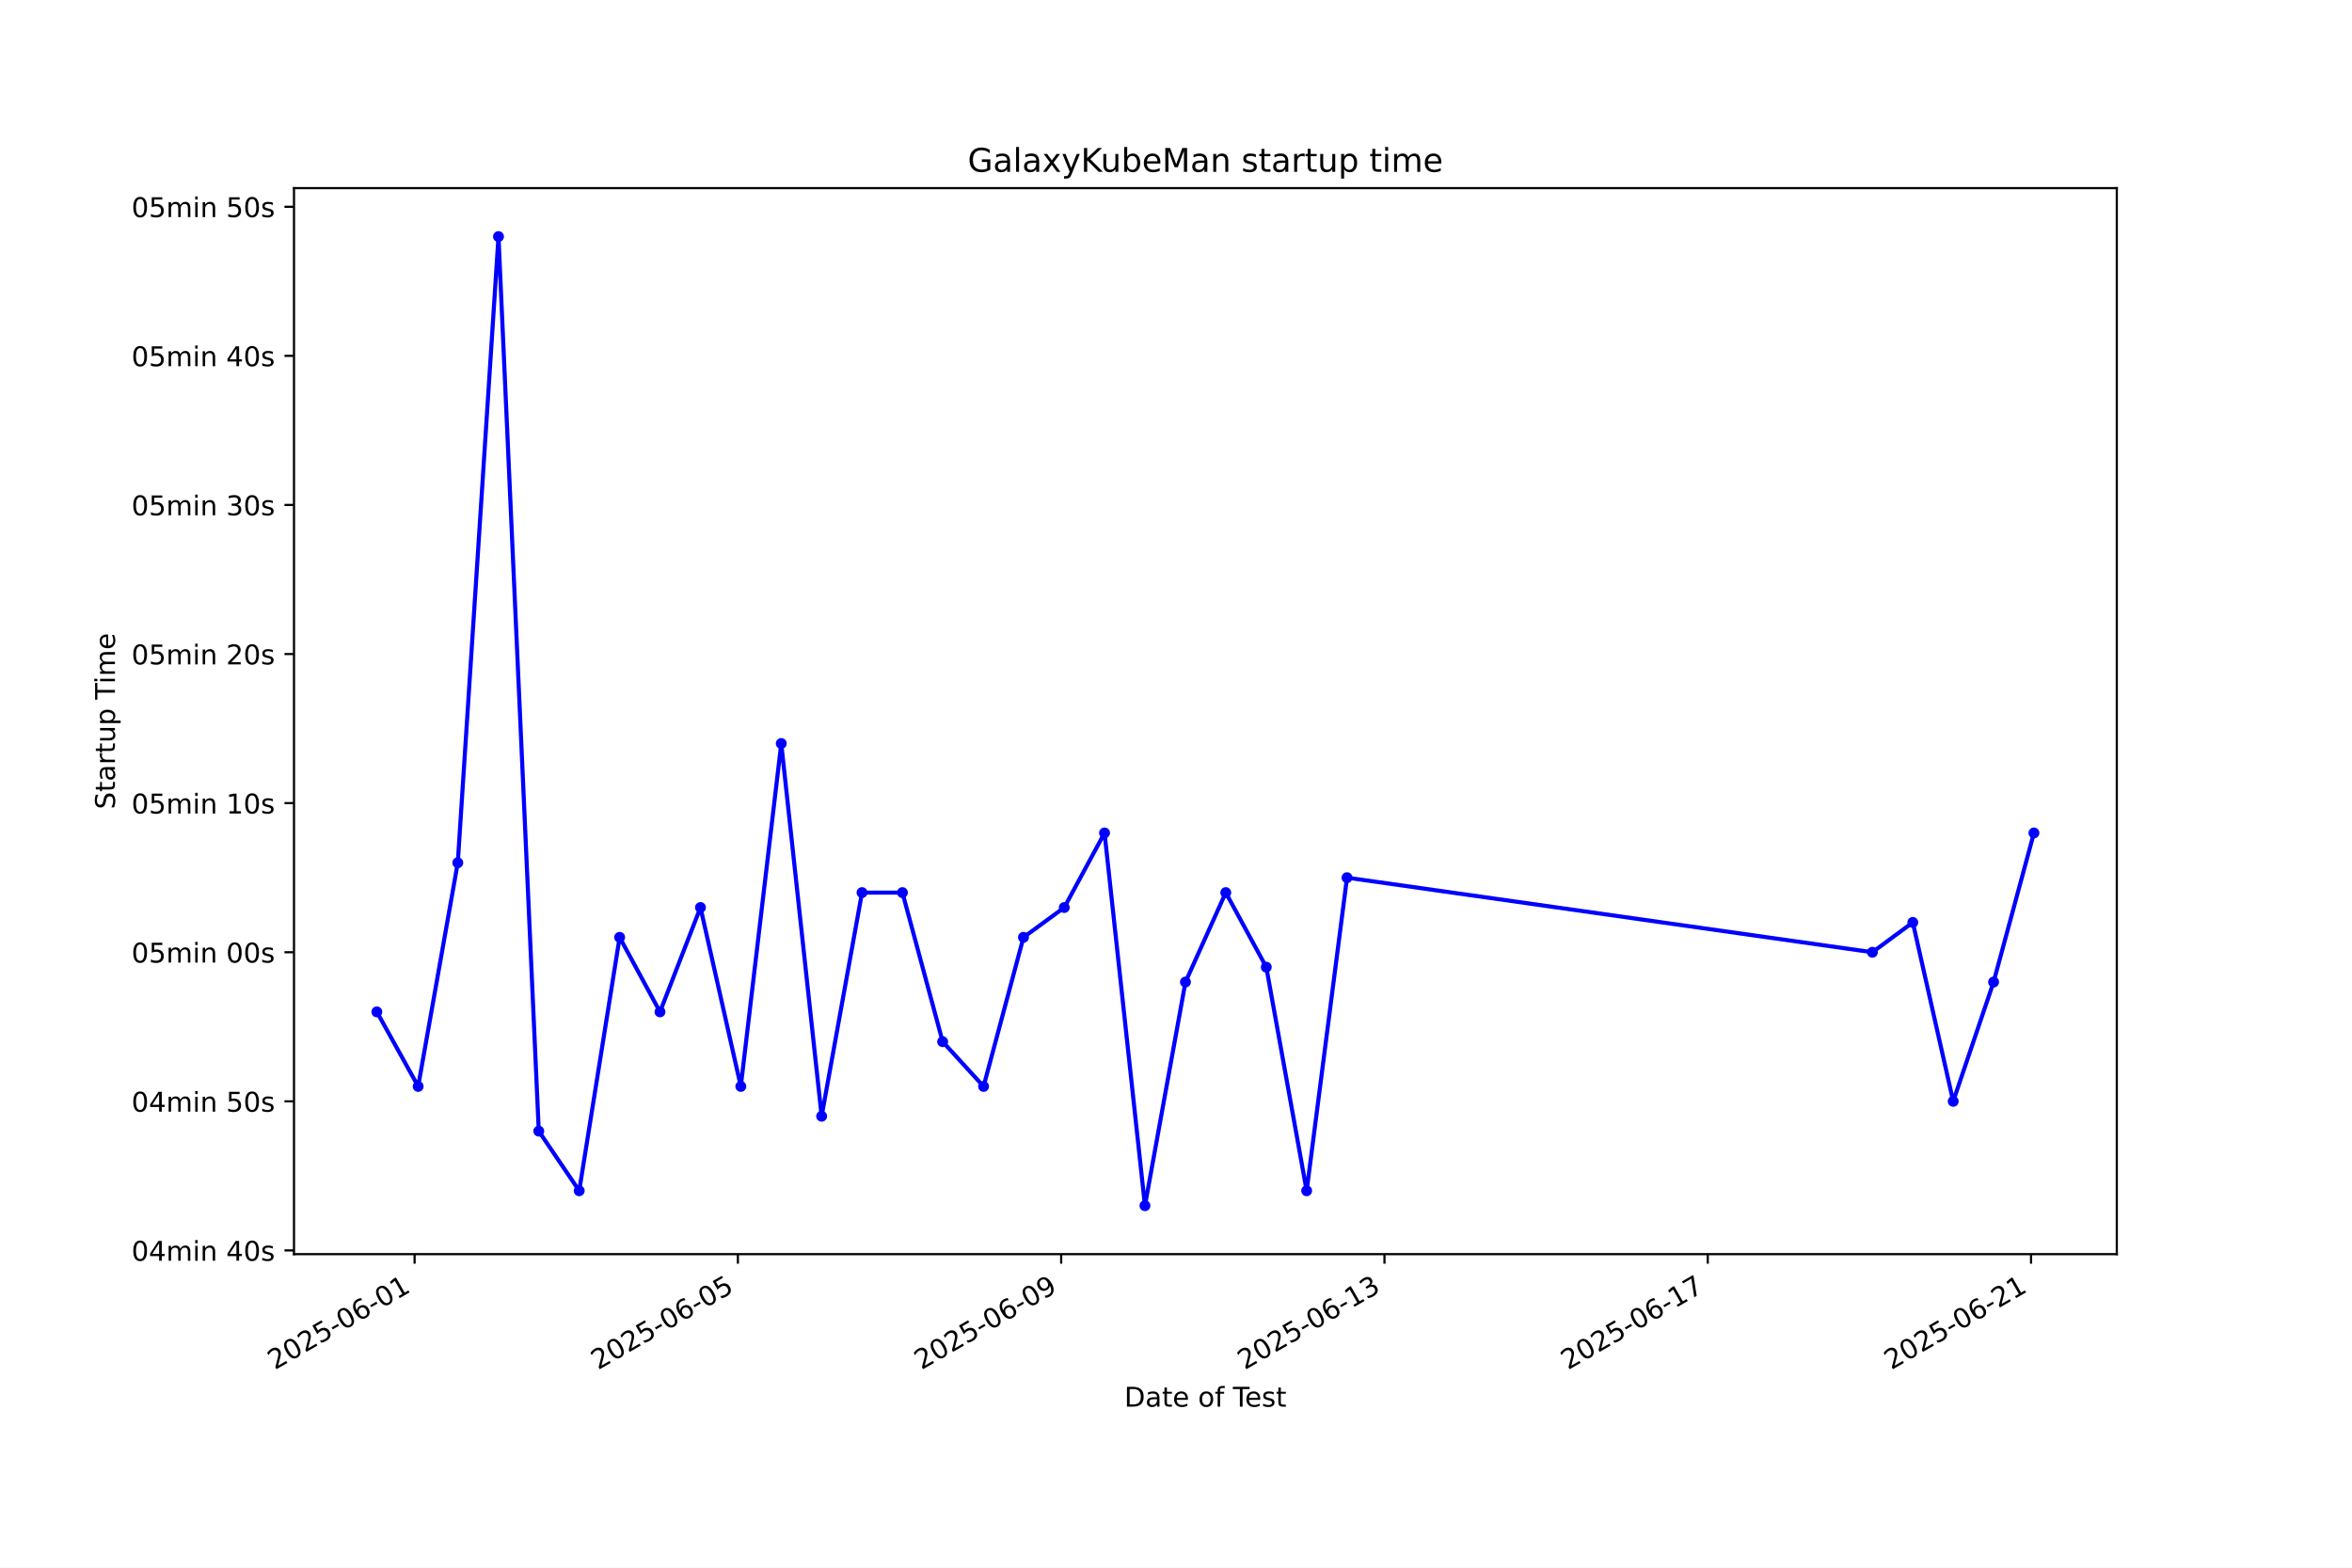
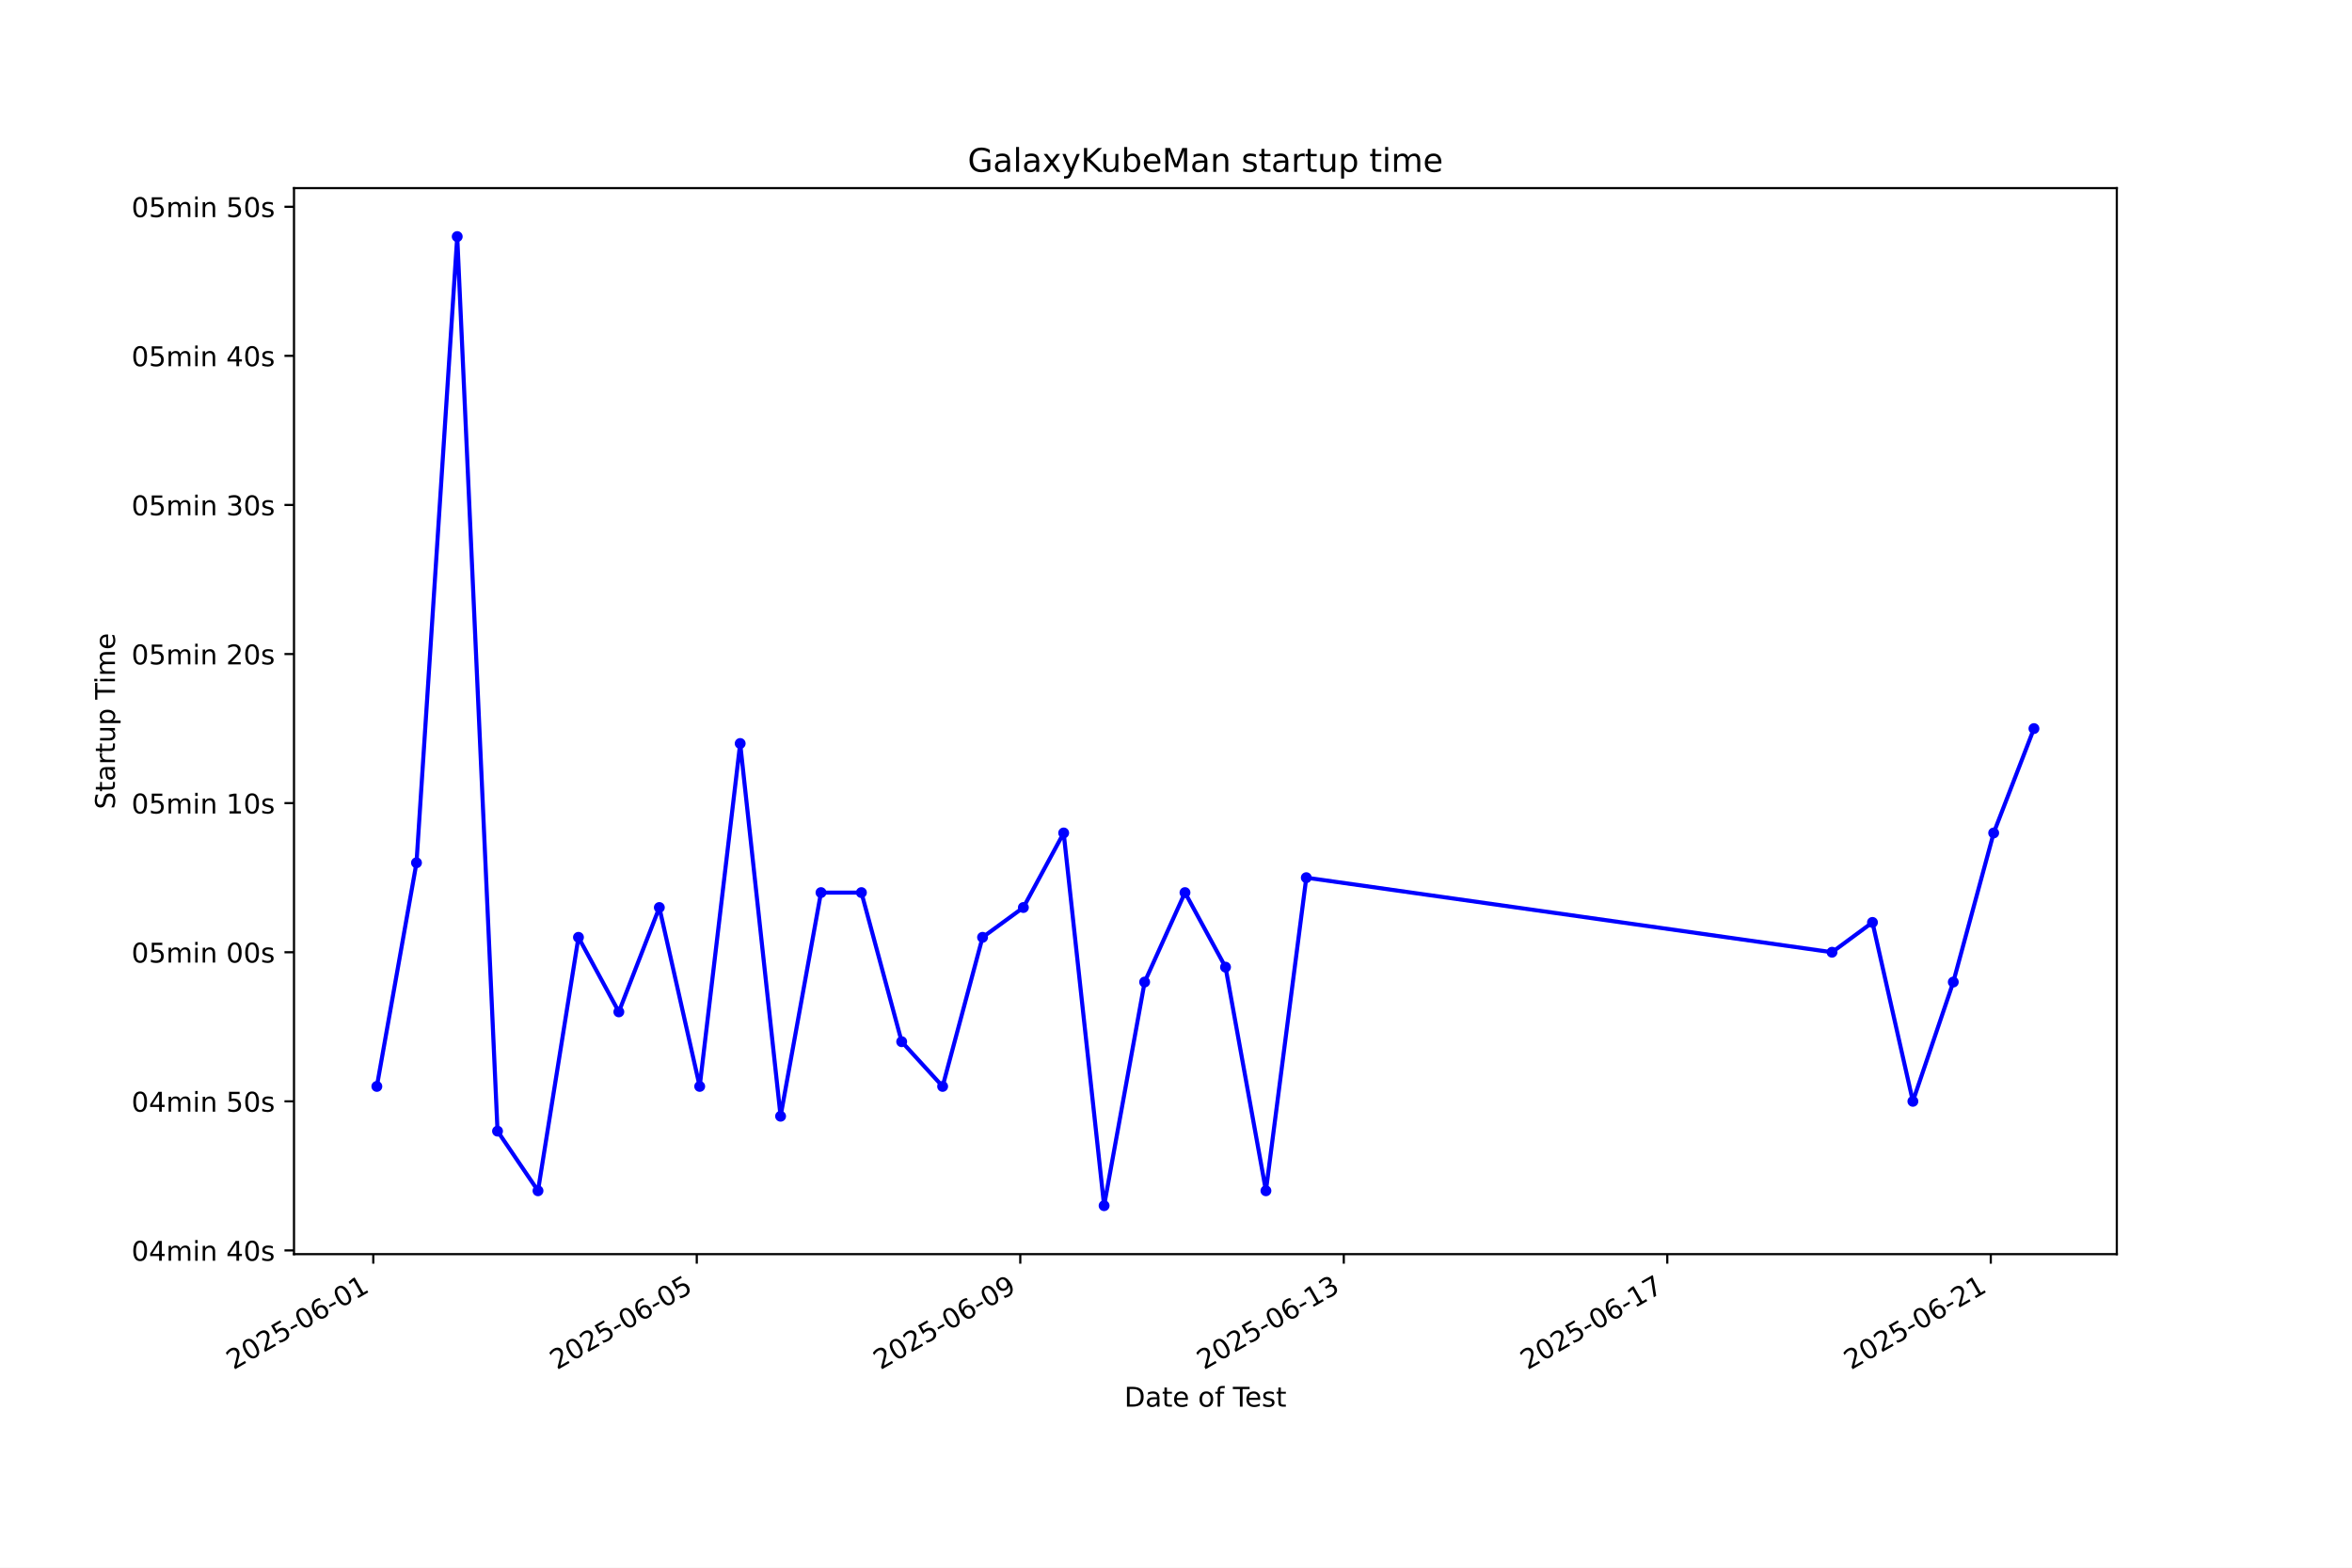
<svg xmlns="http://www.w3.org/2000/svg" xmlns:xlink="http://www.w3.org/1999/xlink" width="864pt" height="576pt" viewBox="0 0 864 576" version="1.1">
  <defs>
    <style type="text/css">*{stroke-linejoin: round; stroke-linecap: butt}</style>
  </defs>
  <g id="figure_1">
    <g id="patch_1">
      <path d="M 0 576  L 864 576  L 864 0  L 0 0  z " style="fill: #ffffff" />
    </g>
    <g id="axes_1">
      <g id="patch_2">
        <path d="M 108 460.8  L 777.6 460.8  L 777.6 69.12  L 108 69.12  z " style="fill: #ffffff" />
      </g>
      <g id="matplotlib.axis_1">
        <g id="xtick_1">
          <g id="line2d_1">
            <defs>
-               <path id="m0d98d113c2" d="M 0 0  L 0 3.5  " style="stroke: #000000; stroke-width: 0.8" />
+               <path id="mee15cbf3ed" d="M 0 0  L 0 3.5  " style="stroke: #000000; stroke-width: 0.8" />
            </defs>
            <g>
-               <use xlink:href="#m0d98d113c2" x="152.299" y="460.8" style="stroke: #000000; stroke-width: 0.8" />
+               <use xlink:href="#mee15cbf3ed" x="137.122" y="460.8" style="stroke: #000000; stroke-width: 0.8" />
            </g>
          </g>
          <g id="text_1">
-             <g transform="translate(100.9299 503.4383) rotate(-30) scale(0.1 -0.1)">
+             <g transform="translate(85.75234 503.4383) rotate(-30) scale(0.1 -0.1)">
              <defs>
                <path id="DejaVuSans-32" d="M 1228 531  L 3431 531  L 3431 0  L 469 0  L 469 531  Q 828 903 1448 1529  Q 2069 2156 2228 2338  Q 2531 2678 2651 2914  Q 2772 3150 2772 3378  Q 2772 3750 2511 3984  Q 2250 4219 1831 4219  Q 1534 4219 1204 4116  Q 875 4013 500 3803  L 500 4441  Q 881 4594 1212 4672  Q 1544 4750 1819 4750  Q 2544 4750 2975 4387  Q 3406 4025 3406 3419  Q 3406 3131 3298 2873  Q 3191 2616 2906 2266  Q 2828 2175 2409 1742  Q 1991 1309 1228 531  z " transform="scale(0.015625)" />
                <path id="DejaVuSans-30" d="M 2034 4250  Q 1547 4250 1301 3770  Q 1056 3291 1056 2328  Q 1056 1369 1301 889  Q 1547 409 2034 409  Q 2525 409 2770 889  Q 3016 1369 3016 2328  Q 3016 3291 2770 3770  Q 2525 4250 2034 4250  z M 2034 4750  Q 2819 4750 3233 4129  Q 3647 3509 3647 2328  Q 3647 1150 3233 529  Q 2819 -91 2034 -91  Q 1250 -91 836 529  Q 422 1150 422 2328  Q 422 3509 836 4129  Q 1250 4750 2034 4750  z " transform="scale(0.015625)" />
                <path id="DejaVuSans-35" d="M 691 4666  L 3169 4666  L 3169 4134  L 1269 4134  L 1269 2991  Q 1406 3038 1543 3061  Q 1681 3084 1819 3084  Q 2600 3084 3056 2656  Q 3513 2228 3513 1497  Q 3513 744 3044 326  Q 2575 -91 1722 -91  Q 1428 -91 1123 -41  Q 819 9 494 109  L 494 744  Q 775 591 1075 516  Q 1375 441 1709 441  Q 2250 441 2565 725  Q 2881 1009 2881 1497  Q 2881 1984 2565 2268  Q 2250 2553 1709 2553  Q 1456 2553 1204 2497  Q 953 2441 691 2322  L 691 4666  z " transform="scale(0.015625)" />
                <path id="DejaVuSans-2d" d="M 313 2009  L 1997 2009  L 1997 1497  L 313 1497  L 313 2009  z " transform="scale(0.015625)" />
                <path id="DejaVuSans-36" d="M 2113 2584  Q 1688 2584 1439 2293  Q 1191 2003 1191 1497  Q 1191 994 1439 701  Q 1688 409 2113 409  Q 2538 409 2786 701  Q 3034 994 3034 1497  Q 3034 2003 2786 2293  Q 2538 2584 2113 2584  z M 3366 4563  L 3366 3988  Q 3128 4100 2886 4159  Q 2644 4219 2406 4219  Q 1781 4219 1451 3797  Q 1122 3375 1075 2522  Q 1259 2794 1537 2939  Q 1816 3084 2150 3084  Q 2853 3084 3261 2657  Q 3669 2231 3669 1497  Q 3669 778 3244 343  Q 2819 -91 2113 -91  Q 1303 -91 875 529  Q 447 1150 447 2328  Q 447 3434 972 4092  Q 1497 4750 2381 4750  Q 2619 4750 2861 4703  Q 3103 4656 3366 4563  z " transform="scale(0.015625)" />
                <path id="DejaVuSans-31" d="M 794 531  L 1825 531  L 1825 4091  L 703 3866  L 703 4441  L 1819 4666  L 2450 4666  L 2450 531  L 3481 531  L 3481 0  L 794 0  L 794 531  z " transform="scale(0.015625)" />
              </defs>
              <use xlink:href="#DejaVuSans-32" />
              <use xlink:href="#DejaVuSans-30" transform="translate(63.62305 0)" />
              <use xlink:href="#DejaVuSans-32" transform="translate(127.2461 0)" />
              <use xlink:href="#DejaVuSans-35" transform="translate(190.8691 0)" />
              <use xlink:href="#DejaVuSans-2d" transform="translate(254.4922 0)" />
              <use xlink:href="#DejaVuSans-30" transform="translate(290.5762 0)" />
              <use xlink:href="#DejaVuSans-36" transform="translate(354.1992 0)" />
              <use xlink:href="#DejaVuSans-2d" transform="translate(417.8223 0)" />
              <use xlink:href="#DejaVuSans-30" transform="translate(453.9062 0)" />
              <use xlink:href="#DejaVuSans-31" transform="translate(517.5293 0)" />
            </g>
          </g>
        </g>
        <g id="xtick_2">
          <g id="line2d_2">
            <g>
-               <use xlink:href="#m0d98d113c2" x="271.06" y="460.8" style="stroke: #000000; stroke-width: 0.8" />
+               <use xlink:href="#mee15cbf3ed" x="255.959" y="460.8" style="stroke: #000000; stroke-width: 0.8" />
            </g>
          </g>
          <g id="text_2">
-             <g transform="translate(219.6905 503.4383) rotate(-30) scale(0.1 -0.1)">
+             <g transform="translate(204.59 503.4383) rotate(-30) scale(0.1 -0.1)">
              <use xlink:href="#DejaVuSans-32" />
              <use xlink:href="#DejaVuSans-30" transform="translate(63.62305 0)" />
              <use xlink:href="#DejaVuSans-32" transform="translate(127.2461 0)" />
              <use xlink:href="#DejaVuSans-35" transform="translate(190.8691 0)" />
              <use xlink:href="#DejaVuSans-2d" transform="translate(254.4922 0)" />
              <use xlink:href="#DejaVuSans-30" transform="translate(290.5762 0)" />
              <use xlink:href="#DejaVuSans-36" transform="translate(354.1992 0)" />
              <use xlink:href="#DejaVuSans-2d" transform="translate(417.8223 0)" />
              <use xlink:href="#DejaVuSans-30" transform="translate(453.9062 0)" />
              <use xlink:href="#DejaVuSans-35" transform="translate(517.5293 0)" />
            </g>
          </g>
        </g>
        <g id="xtick_3">
          <g id="line2d_3">
            <g>
-               <use xlink:href="#m0d98d113c2" x="389.821" y="460.8" style="stroke: #000000; stroke-width: 0.8" />
+               <use xlink:href="#mee15cbf3ed" x="374.797" y="460.8" style="stroke: #000000; stroke-width: 0.8" />
            </g>
          </g>
          <g id="text_3">
-             <g transform="translate(338.4511 503.4383) rotate(-30) scale(0.1 -0.1)">
+             <g transform="translate(323.4276 503.4383) rotate(-30) scale(0.1 -0.1)">
              <defs>
                <path id="DejaVuSans-39" d="M 703 97  L 703 672  Q 941 559 1184 500  Q 1428 441 1663 441  Q 2288 441 2617 861  Q 2947 1281 2994 2138  Q 2813 1869 2534 1725  Q 2256 1581 1919 1581  Q 1219 1581 811 2004  Q 403 2428 403 3163  Q 403 3881 828 4315  Q 1253 4750 1959 4750  Q 2769 4750 3195 4129  Q 3622 3509 3622 2328  Q 3622 1225 3098 567  Q 2575 -91 1691 -91  Q 1453 -91 1209 -44  Q 966 3 703 97  z M 1959 2075  Q 2384 2075 2632 2365  Q 2881 2656 2881 3163  Q 2881 3666 2632 3958  Q 2384 4250 1959 4250  Q 1534 4250 1286 3958  Q 1038 3666 1038 3163  Q 1038 2656 1286 2365  Q 1534 2075 1959 2075  z " transform="scale(0.015625)" />
              </defs>
              <use xlink:href="#DejaVuSans-32" />
              <use xlink:href="#DejaVuSans-30" transform="translate(63.62305 0)" />
              <use xlink:href="#DejaVuSans-32" transform="translate(127.2461 0)" />
              <use xlink:href="#DejaVuSans-35" transform="translate(190.8691 0)" />
              <use xlink:href="#DejaVuSans-2d" transform="translate(254.4922 0)" />
              <use xlink:href="#DejaVuSans-30" transform="translate(290.5762 0)" />
              <use xlink:href="#DejaVuSans-36" transform="translate(354.1992 0)" />
              <use xlink:href="#DejaVuSans-2d" transform="translate(417.8223 0)" />
              <use xlink:href="#DejaVuSans-30" transform="translate(453.9062 0)" />
              <use xlink:href="#DejaVuSans-39" transform="translate(517.5293 0)" />
            </g>
          </g>
        </g>
        <g id="xtick_4">
          <g id="line2d_4">
            <g>
-               <use xlink:href="#m0d98d113c2" x="508.581" y="460.8" style="stroke: #000000; stroke-width: 0.8" />
+               <use xlink:href="#mee15cbf3ed" x="493.635" y="460.8" style="stroke: #000000; stroke-width: 0.8" />
            </g>
          </g>
          <g id="text_4">
-             <g transform="translate(457.2118 503.4383) rotate(-30) scale(0.1 -0.1)">
+             <g transform="translate(442.2653 503.4383) rotate(-30) scale(0.1 -0.1)">
              <defs>
                <path id="DejaVuSans-33" d="M 2597 2516  Q 3050 2419 3304 2112  Q 3559 1806 3559 1356  Q 3559 666 3084 287  Q 2609 -91 1734 -91  Q 1441 -91 1130 -33  Q 819 25 488 141  L 488 750  Q 750 597 1062 519  Q 1375 441 1716 441  Q 2309 441 2620 675  Q 2931 909 2931 1356  Q 2931 1769 2642 2001  Q 2353 2234 1838 2234  L 1294 2234  L 1294 2753  L 1863 2753  Q 2328 2753 2575 2939  Q 2822 3125 2822 3475  Q 2822 3834 2567 4026  Q 2313 4219 1838 4219  Q 1578 4219 1281 4162  Q 984 4106 628 3988  L 628 4550  Q 988 4650 1302 4700  Q 1616 4750 1894 4750  Q 2613 4750 3031 4423  Q 3450 4097 3450 3541  Q 3450 3153 3228 2886  Q 3006 2619 2597 2516  z " transform="scale(0.015625)" />
              </defs>
              <use xlink:href="#DejaVuSans-32" />
              <use xlink:href="#DejaVuSans-30" transform="translate(63.62305 0)" />
              <use xlink:href="#DejaVuSans-32" transform="translate(127.2461 0)" />
              <use xlink:href="#DejaVuSans-35" transform="translate(190.8691 0)" />
              <use xlink:href="#DejaVuSans-2d" transform="translate(254.4922 0)" />
              <use xlink:href="#DejaVuSans-30" transform="translate(290.5762 0)" />
              <use xlink:href="#DejaVuSans-36" transform="translate(354.1992 0)" />
              <use xlink:href="#DejaVuSans-2d" transform="translate(417.8223 0)" />
              <use xlink:href="#DejaVuSans-31" transform="translate(453.9062 0)" />
              <use xlink:href="#DejaVuSans-33" transform="translate(517.5293 0)" />
            </g>
          </g>
        </g>
        <g id="xtick_5">
          <g id="line2d_5">
            <g>
-               <use xlink:href="#m0d98d113c2" x="627.342" y="460.8" style="stroke: #000000; stroke-width: 0.8" />
+               <use xlink:href="#mee15cbf3ed" x="612.472" y="460.8" style="stroke: #000000; stroke-width: 0.8" />
            </g>
          </g>
          <g id="text_5">
-             <g transform="translate(575.9724 503.4383) rotate(-30) scale(0.1 -0.1)">
+             <g transform="translate(561.1029 503.4383) rotate(-30) scale(0.1 -0.1)">
              <defs>
                <path id="DejaVuSans-37" d="M 525 4666  L 3525 4666  L 3525 4397  L 1831 0  L 1172 0  L 2766 4134  L 525 4134  L 525 4666  z " transform="scale(0.015625)" />
              </defs>
              <use xlink:href="#DejaVuSans-32" />
              <use xlink:href="#DejaVuSans-30" transform="translate(63.62305 0)" />
              <use xlink:href="#DejaVuSans-32" transform="translate(127.2461 0)" />
              <use xlink:href="#DejaVuSans-35" transform="translate(190.8691 0)" />
              <use xlink:href="#DejaVuSans-2d" transform="translate(254.4922 0)" />
              <use xlink:href="#DejaVuSans-30" transform="translate(290.5762 0)" />
              <use xlink:href="#DejaVuSans-36" transform="translate(354.1992 0)" />
              <use xlink:href="#DejaVuSans-2d" transform="translate(417.8223 0)" />
              <use xlink:href="#DejaVuSans-31" transform="translate(453.9062 0)" />
              <use xlink:href="#DejaVuSans-37" transform="translate(517.5293 0)" />
            </g>
          </g>
        </g>
        <g id="xtick_6">
          <g id="line2d_6">
            <g>
-               <use xlink:href="#m0d98d113c2" x="746.102" y="460.8" style="stroke: #000000; stroke-width: 0.8" />
+               <use xlink:href="#mee15cbf3ed" x="731.31" y="460.8" style="stroke: #000000; stroke-width: 0.8" />
            </g>
          </g>
          <g id="text_6">
-             <g transform="translate(694.733 503.4383) rotate(-30) scale(0.1 -0.1)">
+             <g transform="translate(679.9406 503.4383) rotate(-30) scale(0.1 -0.1)">
              <use xlink:href="#DejaVuSans-32" />
              <use xlink:href="#DejaVuSans-30" transform="translate(63.62305 0)" />
              <use xlink:href="#DejaVuSans-32" transform="translate(127.2461 0)" />
              <use xlink:href="#DejaVuSans-35" transform="translate(190.8691 0)" />
              <use xlink:href="#DejaVuSans-2d" transform="translate(254.4922 0)" />
              <use xlink:href="#DejaVuSans-30" transform="translate(290.5762 0)" />
              <use xlink:href="#DejaVuSans-36" transform="translate(354.1992 0)" />
              <use xlink:href="#DejaVuSans-2d" transform="translate(417.8223 0)" />
              <use xlink:href="#DejaVuSans-32" transform="translate(453.9062 0)" />
              <use xlink:href="#DejaVuSans-31" transform="translate(517.5293 0)" />
            </g>
          </g>
        </g>
        <g id="text_7">
          <g transform="translate(413.0063 516.8378) scale(0.1 -0.1)">
            <defs>
              <path id="DejaVuSans-44" d="M 1259 4147  L 1259 519  L 2022 519  Q 2988 519 3436 956  Q 3884 1394 3884 2338  Q 3884 3275 3436 3711  Q 2988 4147 2022 4147  L 1259 4147  z M 628 4666  L 1925 4666  Q 3281 4666 3915 4102  Q 4550 3538 4550 2338  Q 4550 1131 3912 565  Q 3275 0 1925 0  L 628 0  L 628 4666  z " transform="scale(0.015625)" />
              <path id="DejaVuSans-61" d="M 2194 1759  Q 1497 1759 1228 1600  Q 959 1441 959 1056  Q 959 750 1161 570  Q 1363 391 1709 391  Q 2188 391 2477 730  Q 2766 1069 2766 1631  L 2766 1759  L 2194 1759  z M 3341 1997  L 3341 0  L 2766 0  L 2766 531  Q 2569 213 2275 61  Q 1981 -91 1556 -91  Q 1019 -91 701 211  Q 384 513 384 1019  Q 384 1609 779 1909  Q 1175 2209 1959 2209  L 2766 2209  L 2766 2266  Q 2766 2663 2505 2880  Q 2244 3097 1772 3097  Q 1472 3097 1187 3025  Q 903 2953 641 2809  L 641 3341  Q 956 3463 1253 3523  Q 1550 3584 1831 3584  Q 2591 3584 2966 3190  Q 3341 2797 3341 1997  z " transform="scale(0.015625)" />
              <path id="DejaVuSans-74" d="M 1172 4494  L 1172 3500  L 2356 3500  L 2356 3053  L 1172 3053  L 1172 1153  Q 1172 725 1289 603  Q 1406 481 1766 481  L 2356 481  L 2356 0  L 1766 0  Q 1100 0 847 248  Q 594 497 594 1153  L 594 3053  L 172 3053  L 172 3500  L 594 3500  L 594 4494  L 1172 4494  z " transform="scale(0.015625)" />
              <path id="DejaVuSans-65" d="M 3597 1894  L 3597 1613  L 953 1613  Q 991 1019 1311 708  Q 1631 397 2203 397  Q 2534 397 2845 478  Q 3156 559 3463 722  L 3463 178  Q 3153 47 2828 -22  Q 2503 -91 2169 -91  Q 1331 -91 842 396  Q 353 884 353 1716  Q 353 2575 817 3079  Q 1281 3584 2069 3584  Q 2775 3584 3186 3129  Q 3597 2675 3597 1894  z M 3022 2063  Q 3016 2534 2758 2815  Q 2500 3097 2075 3097  Q 1594 3097 1305 2825  Q 1016 2553 972 2059  L 3022 2063  z " transform="scale(0.015625)" />
              <path id="DejaVuSans-20" transform="scale(0.015625)" />
              <path id="DejaVuSans-6f" d="M 1959 3097  Q 1497 3097 1228 2736  Q 959 2375 959 1747  Q 959 1119 1226 758  Q 1494 397 1959 397  Q 2419 397 2687 759  Q 2956 1122 2956 1747  Q 2956 2369 2687 2733  Q 2419 3097 1959 3097  z M 1959 3584  Q 2709 3584 3137 3096  Q 3566 2609 3566 1747  Q 3566 888 3137 398  Q 2709 -91 1959 -91  Q 1206 -91 779 398  Q 353 888 353 1747  Q 353 2609 779 3096  Q 1206 3584 1959 3584  z " transform="scale(0.015625)" />
              <path id="DejaVuSans-66" d="M 2375 4863  L 2375 4384  L 1825 4384  Q 1516 4384 1395 4259  Q 1275 4134 1275 3809  L 1275 3500  L 2222 3500  L 2222 3053  L 1275 3053  L 1275 0  L 697 0  L 697 3053  L 147 3053  L 147 3500  L 697 3500  L 697 3744  Q 697 4328 969 4595  Q 1241 4863 1831 4863  L 2375 4863  z " transform="scale(0.015625)" />
              <path id="DejaVuSans-54" d="M -19 4666  L 3928 4666  L 3928 4134  L 2272 4134  L 2272 0  L 1638 0  L 1638 4134  L -19 4134  L -19 4666  z " transform="scale(0.015625)" />
              <path id="DejaVuSans-73" d="M 2834 3397  L 2834 2853  Q 2591 2978 2328 3040  Q 2066 3103 1784 3103  Q 1356 3103 1142 2972  Q 928 2841 928 2578  Q 928 2378 1081 2264  Q 1234 2150 1697 2047  L 1894 2003  Q 2506 1872 2764 1633  Q 3022 1394 3022 966  Q 3022 478 2636 193  Q 2250 -91 1575 -91  Q 1294 -91 989 -36  Q 684 19 347 128  L 347 722  Q 666 556 975 473  Q 1284 391 1588 391  Q 1994 391 2212 530  Q 2431 669 2431 922  Q 2431 1156 2273 1281  Q 2116 1406 1581 1522  L 1381 1569  Q 847 1681 609 1914  Q 372 2147 372 2553  Q 372 3047 722 3315  Q 1072 3584 1716 3584  Q 2034 3584 2315 3537  Q 2597 3491 2834 3397  z " transform="scale(0.015625)" />
            </defs>
            <use xlink:href="#DejaVuSans-44" />
            <use xlink:href="#DejaVuSans-61" transform="translate(77.00195 0)" />
            <use xlink:href="#DejaVuSans-74" transform="translate(138.2812 0)" />
            <use xlink:href="#DejaVuSans-65" transform="translate(177.4902 0)" />
            <use xlink:href="#DejaVuSans-20" transform="translate(239.0137 0)" />
            <use xlink:href="#DejaVuSans-6f" transform="translate(270.8008 0)" />
            <use xlink:href="#DejaVuSans-66" transform="translate(331.9824 0)" />
            <use xlink:href="#DejaVuSans-20" transform="translate(367.1875 0)" />
            <use xlink:href="#DejaVuSans-54" transform="translate(398.9746 0)" />
            <use xlink:href="#DejaVuSans-65" transform="translate(443.0586 0)" />
            <use xlink:href="#DejaVuSans-73" transform="translate(504.582 0)" />
            <use xlink:href="#DejaVuSans-74" transform="translate(556.6816 0)" />
          </g>
        </g>
      </g>
      <g id="matplotlib.axis_2">
        <g id="ytick_1">
          <g id="line2d_7">
            <defs>
-               <path id="mb83783cbd9" d="M 0 0  L -3.5 0  " style="stroke: #000000; stroke-width: 0.8" />
+               <path id="m4bf6a7e7eb" d="M 0 0  L -3.5 0  " style="stroke: #000000; stroke-width: 0.8" />
            </defs>
            <g>
-               <use xlink:href="#mb83783cbd9" x="108" y="459.43" style="stroke: #000000; stroke-width: 0.8" />
+               <use xlink:href="#m4bf6a7e7eb" x="108" y="459.43" style="stroke: #000000; stroke-width: 0.8" />
            </g>
          </g>
          <g id="text_8">
            <g transform="translate(48.30625 463.2297) scale(0.1 -0.1)">
              <defs>
                <path id="DejaVuSans-34" d="M 2419 4116  L 825 1625  L 2419 1625  L 2419 4116  z M 2253 4666  L 3047 4666  L 3047 1625  L 3713 1625  L 3713 1100  L 3047 1100  L 3047 0  L 2419 0  L 2419 1100  L 313 1100  L 313 1709  L 2253 4666  z " transform="scale(0.015625)" />
                <path id="DejaVuSans-6d" d="M 3328 2828  Q 3544 3216 3844 3400  Q 4144 3584 4550 3584  Q 5097 3584 5394 3201  Q 5691 2819 5691 2113  L 5691 0  L 5113 0  L 5113 2094  Q 5113 2597 4934 2840  Q 4756 3084 4391 3084  Q 3944 3084 3684 2787  Q 3425 2491 3425 1978  L 3425 0  L 2847 0  L 2847 2094  Q 2847 2600 2669 2842  Q 2491 3084 2119 3084  Q 1678 3084 1418 2786  Q 1159 2488 1159 1978  L 1159 0  L 581 0  L 581 3500  L 1159 3500  L 1159 2956  Q 1356 3278 1631 3431  Q 1906 3584 2284 3584  Q 2666 3584 2933 3390  Q 3200 3197 3328 2828  z " transform="scale(0.015625)" />
                <path id="DejaVuSans-69" d="M 603 3500  L 1178 3500  L 1178 0  L 603 0  L 603 3500  z M 603 4863  L 1178 4863  L 1178 4134  L 603 4134  L 603 4863  z " transform="scale(0.015625)" />
                <path id="DejaVuSans-6e" d="M 3513 2113  L 3513 0  L 2938 0  L 2938 2094  Q 2938 2591 2744 2837  Q 2550 3084 2163 3084  Q 1697 3084 1428 2787  Q 1159 2491 1159 1978  L 1159 0  L 581 0  L 581 3500  L 1159 3500  L 1159 2956  Q 1366 3272 1645 3428  Q 1925 3584 2291 3584  Q 2894 3584 3203 3211  Q 3513 2838 3513 2113  z " transform="scale(0.015625)" />
              </defs>
              <use xlink:href="#DejaVuSans-30" />
              <use xlink:href="#DejaVuSans-34" transform="translate(63.62305 0)" />
              <use xlink:href="#DejaVuSans-6d" transform="translate(127.2461 0)" />
              <use xlink:href="#DejaVuSans-69" transform="translate(224.6582 0)" />
              <use xlink:href="#DejaVuSans-6e" transform="translate(252.4414 0)" />
              <use xlink:href="#DejaVuSans-20" transform="translate(315.8203 0)" />
              <use xlink:href="#DejaVuSans-34" transform="translate(347.6074 0)" />
              <use xlink:href="#DejaVuSans-30" transform="translate(411.2305 0)" />
              <use xlink:href="#DejaVuSans-73" transform="translate(474.8535 0)" />
            </g>
          </g>
        </g>
        <g id="ytick_2">
          <g id="line2d_8">
            <g>
-               <use xlink:href="#mb83783cbd9" x="108" y="404.65" style="stroke: #000000; stroke-width: 0.8" />
+               <use xlink:href="#m4bf6a7e7eb" x="108" y="404.65" style="stroke: #000000; stroke-width: 0.8" />
            </g>
          </g>
          <g id="text_9">
            <g transform="translate(48.30625 408.4493) scale(0.1 -0.1)">
              <use xlink:href="#DejaVuSans-30" />
              <use xlink:href="#DejaVuSans-34" transform="translate(63.62305 0)" />
              <use xlink:href="#DejaVuSans-6d" transform="translate(127.2461 0)" />
              <use xlink:href="#DejaVuSans-69" transform="translate(224.6582 0)" />
              <use xlink:href="#DejaVuSans-6e" transform="translate(252.4414 0)" />
              <use xlink:href="#DejaVuSans-20" transform="translate(315.8203 0)" />
              <use xlink:href="#DejaVuSans-35" transform="translate(347.6074 0)" />
              <use xlink:href="#DejaVuSans-30" transform="translate(411.2305 0)" />
              <use xlink:href="#DejaVuSans-73" transform="translate(474.8535 0)" />
            </g>
          </g>
        </g>
        <g id="ytick_3">
          <g id="line2d_9">
            <g>
-               <use xlink:href="#mb83783cbd9" x="108" y="349.87" style="stroke: #000000; stroke-width: 0.8" />
+               <use xlink:href="#m4bf6a7e7eb" x="108" y="349.87" style="stroke: #000000; stroke-width: 0.8" />
            </g>
          </g>
          <g id="text_10">
            <g transform="translate(48.30625 353.6689) scale(0.1 -0.1)">
              <use xlink:href="#DejaVuSans-30" />
              <use xlink:href="#DejaVuSans-35" transform="translate(63.62305 0)" />
              <use xlink:href="#DejaVuSans-6d" transform="translate(127.2461 0)" />
              <use xlink:href="#DejaVuSans-69" transform="translate(224.6582 0)" />
              <use xlink:href="#DejaVuSans-6e" transform="translate(252.4414 0)" />
              <use xlink:href="#DejaVuSans-20" transform="translate(315.8203 0)" />
              <use xlink:href="#DejaVuSans-30" transform="translate(347.6074 0)" />
              <use xlink:href="#DejaVuSans-30" transform="translate(411.2305 0)" />
              <use xlink:href="#DejaVuSans-73" transform="translate(474.8535 0)" />
            </g>
          </g>
        </g>
        <g id="ytick_4">
          <g id="line2d_10">
            <g>
-               <use xlink:href="#mb83783cbd9" x="108" y="295.089" style="stroke: #000000; stroke-width: 0.8" />
+               <use xlink:href="#m4bf6a7e7eb" x="108" y="295.089" style="stroke: #000000; stroke-width: 0.8" />
            </g>
          </g>
          <g id="text_11">
            <g transform="translate(48.30625 298.8884) scale(0.1 -0.1)">
              <use xlink:href="#DejaVuSans-30" />
              <use xlink:href="#DejaVuSans-35" transform="translate(63.62305 0)" />
              <use xlink:href="#DejaVuSans-6d" transform="translate(127.2461 0)" />
              <use xlink:href="#DejaVuSans-69" transform="translate(224.6582 0)" />
              <use xlink:href="#DejaVuSans-6e" transform="translate(252.4414 0)" />
              <use xlink:href="#DejaVuSans-20" transform="translate(315.8203 0)" />
              <use xlink:href="#DejaVuSans-31" transform="translate(347.6074 0)" />
              <use xlink:href="#DejaVuSans-30" transform="translate(411.2305 0)" />
              <use xlink:href="#DejaVuSans-73" transform="translate(474.8535 0)" />
            </g>
          </g>
        </g>
        <g id="ytick_5">
          <g id="line2d_11">
            <g>
-               <use xlink:href="#mb83783cbd9" x="108" y="240.309" style="stroke: #000000; stroke-width: 0.8" />
+               <use xlink:href="#m4bf6a7e7eb" x="108" y="240.309" style="stroke: #000000; stroke-width: 0.8" />
            </g>
          </g>
          <g id="text_12">
            <g transform="translate(48.30625 244.108) scale(0.1 -0.1)">
              <use xlink:href="#DejaVuSans-30" />
              <use xlink:href="#DejaVuSans-35" transform="translate(63.62305 0)" />
              <use xlink:href="#DejaVuSans-6d" transform="translate(127.2461 0)" />
              <use xlink:href="#DejaVuSans-69" transform="translate(224.6582 0)" />
              <use xlink:href="#DejaVuSans-6e" transform="translate(252.4414 0)" />
              <use xlink:href="#DejaVuSans-20" transform="translate(315.8203 0)" />
              <use xlink:href="#DejaVuSans-32" transform="translate(347.6074 0)" />
              <use xlink:href="#DejaVuSans-30" transform="translate(411.2305 0)" />
              <use xlink:href="#DejaVuSans-73" transform="translate(474.8535 0)" />
            </g>
          </g>
        </g>
        <g id="ytick_6">
          <g id="line2d_12">
            <g>
-               <use xlink:href="#mb83783cbd9" x="108" y="185.528" style="stroke: #000000; stroke-width: 0.8" />
+               <use xlink:href="#m4bf6a7e7eb" x="108" y="185.528" style="stroke: #000000; stroke-width: 0.8" />
            </g>
          </g>
          <g id="text_13">
            <g transform="translate(48.30625 189.3276) scale(0.1 -0.1)">
              <use xlink:href="#DejaVuSans-30" />
              <use xlink:href="#DejaVuSans-35" transform="translate(63.62305 0)" />
              <use xlink:href="#DejaVuSans-6d" transform="translate(127.2461 0)" />
              <use xlink:href="#DejaVuSans-69" transform="translate(224.6582 0)" />
              <use xlink:href="#DejaVuSans-6e" transform="translate(252.4414 0)" />
              <use xlink:href="#DejaVuSans-20" transform="translate(315.8203 0)" />
              <use xlink:href="#DejaVuSans-33" transform="translate(347.6074 0)" />
              <use xlink:href="#DejaVuSans-30" transform="translate(411.2305 0)" />
              <use xlink:href="#DejaVuSans-73" transform="translate(474.8535 0)" />
            </g>
          </g>
        </g>
        <g id="ytick_7">
          <g id="line2d_13">
            <g>
-               <use xlink:href="#mb83783cbd9" x="108" y="130.748" style="stroke: #000000; stroke-width: 0.8" />
+               <use xlink:href="#m4bf6a7e7eb" x="108" y="130.748" style="stroke: #000000; stroke-width: 0.8" />
            </g>
          </g>
          <g id="text_14">
            <g transform="translate(48.30625 134.5472) scale(0.1 -0.1)">
              <use xlink:href="#DejaVuSans-30" />
              <use xlink:href="#DejaVuSans-35" transform="translate(63.62305 0)" />
              <use xlink:href="#DejaVuSans-6d" transform="translate(127.2461 0)" />
              <use xlink:href="#DejaVuSans-69" transform="translate(224.6582 0)" />
              <use xlink:href="#DejaVuSans-6e" transform="translate(252.4414 0)" />
              <use xlink:href="#DejaVuSans-20" transform="translate(315.8203 0)" />
              <use xlink:href="#DejaVuSans-34" transform="translate(347.6074 0)" />
              <use xlink:href="#DejaVuSans-30" transform="translate(411.2305 0)" />
              <use xlink:href="#DejaVuSans-73" transform="translate(474.8535 0)" />
            </g>
          </g>
        </g>
        <g id="ytick_8">
          <g id="line2d_14">
            <g>
-               <use xlink:href="#mb83783cbd9" x="108" y="75.968" style="stroke: #000000; stroke-width: 0.8" />
+               <use xlink:href="#m4bf6a7e7eb" x="108" y="75.968" style="stroke: #000000; stroke-width: 0.8" />
            </g>
          </g>
          <g id="text_15">
            <g transform="translate(48.30625 79.76677) scale(0.1 -0.1)">
              <use xlink:href="#DejaVuSans-30" />
              <use xlink:href="#DejaVuSans-35" transform="translate(63.62305 0)" />
              <use xlink:href="#DejaVuSans-6d" transform="translate(127.2461 0)" />
              <use xlink:href="#DejaVuSans-69" transform="translate(224.6582 0)" />
              <use xlink:href="#DejaVuSans-6e" transform="translate(252.4414 0)" />
              <use xlink:href="#DejaVuSans-20" transform="translate(315.8203 0)" />
              <use xlink:href="#DejaVuSans-35" transform="translate(347.6074 0)" />
              <use xlink:href="#DejaVuSans-30" transform="translate(411.2305 0)" />
              <use xlink:href="#DejaVuSans-73" transform="translate(474.8535 0)" />
            </g>
          </g>
        </g>
        <g id="text_16">
          <g transform="translate(42.22656 297.3397) rotate(-90) scale(0.1 -0.1)">
            <defs>
              <path id="DejaVuSans-53" d="M 3425 4513  L 3425 3897  Q 3066 4069 2747 4153  Q 2428 4238 2131 4238  Q 1616 4238 1336 4038  Q 1056 3838 1056 3469  Q 1056 3159 1242 3001  Q 1428 2844 1947 2747  L 2328 2669  Q 3034 2534 3370 2195  Q 3706 1856 3706 1288  Q 3706 609 3251 259  Q 2797 -91 1919 -91  Q 1588 -91 1214 -16  Q 841 59 441 206  L 441 856  Q 825 641 1194 531  Q 1563 422 1919 422  Q 2459 422 2753 634  Q 3047 847 3047 1241  Q 3047 1584 2836 1778  Q 2625 1972 2144 2069  L 1759 2144  Q 1053 2284 737 2584  Q 422 2884 422 3419  Q 422 4038 858 4394  Q 1294 4750 2059 4750  Q 2388 4750 2728 4690  Q 3069 4631 3425 4513  z " transform="scale(0.015625)" />
              <path id="DejaVuSans-72" d="M 2631 2963  Q 2534 3019 2420 3045  Q 2306 3072 2169 3072  Q 1681 3072 1420 2755  Q 1159 2438 1159 1844  L 1159 0  L 581 0  L 581 3500  L 1159 3500  L 1159 2956  Q 1341 3275 1631 3429  Q 1922 3584 2338 3584  Q 2397 3584 2469 3576  Q 2541 3569 2628 3553  L 2631 2963  z " transform="scale(0.015625)" />
              <path id="DejaVuSans-75" d="M 544 1381  L 544 3500  L 1119 3500  L 1119 1403  Q 1119 906 1312 657  Q 1506 409 1894 409  Q 2359 409 2629 706  Q 2900 1003 2900 1516  L 2900 3500  L 3475 3500  L 3475 0  L 2900 0  L 2900 538  Q 2691 219 2414 64  Q 2138 -91 1772 -91  Q 1169 -91 856 284  Q 544 659 544 1381  z M 1991 3584  L 1991 3584  z " transform="scale(0.015625)" />
              <path id="DejaVuSans-70" d="M 1159 525  L 1159 -1331  L 581 -1331  L 581 3500  L 1159 3500  L 1159 2969  Q 1341 3281 1617 3432  Q 1894 3584 2278 3584  Q 2916 3584 3314 3078  Q 3713 2572 3713 1747  Q 3713 922 3314 415  Q 2916 -91 2278 -91  Q 1894 -91 1617 61  Q 1341 213 1159 525  z M 3116 1747  Q 3116 2381 2855 2742  Q 2594 3103 2138 3103  Q 1681 3103 1420 2742  Q 1159 2381 1159 1747  Q 1159 1113 1420 752  Q 1681 391 2138 391  Q 2594 391 2855 752  Q 3116 1113 3116 1747  z " transform="scale(0.015625)" />
            </defs>
            <use xlink:href="#DejaVuSans-53" />
            <use xlink:href="#DejaVuSans-74" transform="translate(63.47656 0)" />
            <use xlink:href="#DejaVuSans-61" transform="translate(102.6855 0)" />
            <use xlink:href="#DejaVuSans-72" transform="translate(163.9648 0)" />
            <use xlink:href="#DejaVuSans-74" transform="translate(205.0781 0)" />
            <use xlink:href="#DejaVuSans-75" transform="translate(244.2871 0)" />
            <use xlink:href="#DejaVuSans-70" transform="translate(307.666 0)" />
            <use xlink:href="#DejaVuSans-20" transform="translate(371.1426 0)" />
            <use xlink:href="#DejaVuSans-54" transform="translate(402.9297 0)" />
            <use xlink:href="#DejaVuSans-69" transform="translate(460.8887 0)" />
            <use xlink:href="#DejaVuSans-6d" transform="translate(488.6719 0)" />
            <use xlink:href="#DejaVuSans-65" transform="translate(586.084 0)" />
          </g>
        </g>
      </g>
      <g id="line2d_15">
-         <path d="M 747.164 306.045  L 732.337 360.826  L 717.505 404.65  L 702.666 338.914  L 687.821 349.87  L 494.82 322.479  L 479.999 437.518  L 465.168 355.348  L 450.284 327.957  L 435.475 360.826  L 420.594 442.996  L 405.751 306.045  L 390.956 333.436  L 375.973 344.392  L 361.315 399.172  L 346.283 382.738  L 331.503 327.957  L 316.66 327.957  L 301.827 410.128  L 286.995 273.177  L 272.132 399.172  L 257.315 333.436  L 242.45 371.782  L 227.623 344.392  L 212.772 437.518  L 197.916 415.606  L 183.118 86.924  L 168.166 317.001  L 153.613 399.172  L 138.436 371.782  " clip-path="url(#pc079f985de)" style="fill: none; stroke: #0000ff; stroke-width: 1.5; stroke-linecap: square" />
+         <path d="M 747.164 267.699  L 732.372 306.045  L 717.536 360.826  L 702.694 404.65  L 687.845 338.914  L 672.991 349.87  L 479.865 322.479  L 465.034 437.518  L 450.193 355.348  L 435.3 327.957  L 420.481 360.826  L 405.59 442.996  L 390.738 306.045  L 375.933 333.436  L 360.941 344.392  L 346.273 399.172  L 331.231 382.738  L 316.442 327.957  L 301.589 327.957  L 286.747 410.128  L 271.905 273.177  L 257.032 399.172  L 242.206 333.436  L 227.33 371.782  L 212.494 344.392  L 197.634 437.518  L 182.768 415.606  L 167.961 86.924  L 152.999 317.001  L 138.436 399.172  " clip-path="url(#paa099d38d5)" style="fill: none; stroke: #0000ff; stroke-width: 1.5; stroke-linecap: square" />
        <defs>
-           <path id="m0d196e5b4b" d="M 0 1.5  C 0.398 1.5 0.779 1.342 1.061 1.061  C 1.342 0.779 1.5 0.398 1.5 0  C 1.5 -0.398 1.342 -0.779 1.061 -1.061  C 0.779 -1.342 0.398 -1.5 0 -1.5  C -0.398 -1.5 -0.779 -1.342 -1.061 -1.061  C -1.342 -0.779 -1.5 -0.398 -1.5 0  C -1.5 0.398 -1.342 0.779 -1.061 1.061  C -0.779 1.342 -0.398 1.5 0 1.5  z " style="stroke: #0000ff" />
+           <path id="mc9ddccb39c" d="M 0 1.5  C 0.398 1.5 0.779 1.342 1.061 1.061  C 1.342 0.779 1.5 0.398 1.5 0  C 1.5 -0.398 1.342 -0.779 1.061 -1.061  C 0.779 -1.342 0.398 -1.5 0 -1.5  C -0.398 -1.5 -0.779 -1.342 -1.061 -1.061  C -1.342 -0.779 -1.5 -0.398 -1.5 0  C -1.5 0.398 -1.342 0.779 -1.061 1.061  C -0.779 1.342 -0.398 1.5 0 1.5  z " style="stroke: #0000ff" />
        </defs>
-         <g clip-path="url(#pc079f985de)">
-           <use xlink:href="#m0d196e5b4b" x="747.164" y="306.045" style="fill: #0000ff; stroke: #0000ff" />
-           <use xlink:href="#m0d196e5b4b" x="732.337" y="360.826" style="fill: #0000ff; stroke: #0000ff" />
-           <use xlink:href="#m0d196e5b4b" x="717.505" y="404.65" style="fill: #0000ff; stroke: #0000ff" />
-           <use xlink:href="#m0d196e5b4b" x="702.666" y="338.914" style="fill: #0000ff; stroke: #0000ff" />
-           <use xlink:href="#m0d196e5b4b" x="687.821" y="349.87" style="fill: #0000ff; stroke: #0000ff" />
-           <use xlink:href="#m0d196e5b4b" x="494.82" y="322.479" style="fill: #0000ff; stroke: #0000ff" />
-           <use xlink:href="#m0d196e5b4b" x="479.999" y="437.518" style="fill: #0000ff; stroke: #0000ff" />
-           <use xlink:href="#m0d196e5b4b" x="465.168" y="355.348" style="fill: #0000ff; stroke: #0000ff" />
-           <use xlink:href="#m0d196e5b4b" x="450.284" y="327.957" style="fill: #0000ff; stroke: #0000ff" />
-           <use xlink:href="#m0d196e5b4b" x="435.475" y="360.826" style="fill: #0000ff; stroke: #0000ff" />
-           <use xlink:href="#m0d196e5b4b" x="420.594" y="442.996" style="fill: #0000ff; stroke: #0000ff" />
-           <use xlink:href="#m0d196e5b4b" x="405.751" y="306.045" style="fill: #0000ff; stroke: #0000ff" />
-           <use xlink:href="#m0d196e5b4b" x="390.956" y="333.436" style="fill: #0000ff; stroke: #0000ff" />
-           <use xlink:href="#m0d196e5b4b" x="375.973" y="344.392" style="fill: #0000ff; stroke: #0000ff" />
-           <use xlink:href="#m0d196e5b4b" x="361.315" y="399.172" style="fill: #0000ff; stroke: #0000ff" />
-           <use xlink:href="#m0d196e5b4b" x="346.283" y="382.738" style="fill: #0000ff; stroke: #0000ff" />
-           <use xlink:href="#m0d196e5b4b" x="331.503" y="327.957" style="fill: #0000ff; stroke: #0000ff" />
-           <use xlink:href="#m0d196e5b4b" x="316.66" y="327.957" style="fill: #0000ff; stroke: #0000ff" />
-           <use xlink:href="#m0d196e5b4b" x="301.827" y="410.128" style="fill: #0000ff; stroke: #0000ff" />
-           <use xlink:href="#m0d196e5b4b" x="286.995" y="273.177" style="fill: #0000ff; stroke: #0000ff" />
-           <use xlink:href="#m0d196e5b4b" x="272.132" y="399.172" style="fill: #0000ff; stroke: #0000ff" />
-           <use xlink:href="#m0d196e5b4b" x="257.315" y="333.436" style="fill: #0000ff; stroke: #0000ff" />
-           <use xlink:href="#m0d196e5b4b" x="242.45" y="371.782" style="fill: #0000ff; stroke: #0000ff" />
-           <use xlink:href="#m0d196e5b4b" x="227.623" y="344.392" style="fill: #0000ff; stroke: #0000ff" />
-           <use xlink:href="#m0d196e5b4b" x="212.772" y="437.518" style="fill: #0000ff; stroke: #0000ff" />
-           <use xlink:href="#m0d196e5b4b" x="197.916" y="415.606" style="fill: #0000ff; stroke: #0000ff" />
-           <use xlink:href="#m0d196e5b4b" x="183.118" y="86.924" style="fill: #0000ff; stroke: #0000ff" />
-           <use xlink:href="#m0d196e5b4b" x="168.166" y="317.001" style="fill: #0000ff; stroke: #0000ff" />
-           <use xlink:href="#m0d196e5b4b" x="153.613" y="399.172" style="fill: #0000ff; stroke: #0000ff" />
-           <use xlink:href="#m0d196e5b4b" x="138.436" y="371.782" style="fill: #0000ff; stroke: #0000ff" />
+         <g clip-path="url(#paa099d38d5)">
+           <use xlink:href="#mc9ddccb39c" x="747.164" y="267.699" style="fill: #0000ff; stroke: #0000ff" />
+           <use xlink:href="#mc9ddccb39c" x="732.372" y="306.045" style="fill: #0000ff; stroke: #0000ff" />
+           <use xlink:href="#mc9ddccb39c" x="717.536" y="360.826" style="fill: #0000ff; stroke: #0000ff" />
+           <use xlink:href="#mc9ddccb39c" x="702.694" y="404.65" style="fill: #0000ff; stroke: #0000ff" />
+           <use xlink:href="#mc9ddccb39c" x="687.845" y="338.914" style="fill: #0000ff; stroke: #0000ff" />
+           <use xlink:href="#mc9ddccb39c" x="672.991" y="349.87" style="fill: #0000ff; stroke: #0000ff" />
+           <use xlink:href="#mc9ddccb39c" x="479.865" y="322.479" style="fill: #0000ff; stroke: #0000ff" />
+           <use xlink:href="#mc9ddccb39c" x="465.034" y="437.518" style="fill: #0000ff; stroke: #0000ff" />
+           <use xlink:href="#mc9ddccb39c" x="450.193" y="355.348" style="fill: #0000ff; stroke: #0000ff" />
+           <use xlink:href="#mc9ddccb39c" x="435.3" y="327.957" style="fill: #0000ff; stroke: #0000ff" />
+           <use xlink:href="#mc9ddccb39c" x="420.481" y="360.826" style="fill: #0000ff; stroke: #0000ff" />
+           <use xlink:href="#mc9ddccb39c" x="405.59" y="442.996" style="fill: #0000ff; stroke: #0000ff" />
+           <use xlink:href="#mc9ddccb39c" x="390.738" y="306.045" style="fill: #0000ff; stroke: #0000ff" />
+           <use xlink:href="#mc9ddccb39c" x="375.933" y="333.436" style="fill: #0000ff; stroke: #0000ff" />
+           <use xlink:href="#mc9ddccb39c" x="360.941" y="344.392" style="fill: #0000ff; stroke: #0000ff" />
+           <use xlink:href="#mc9ddccb39c" x="346.273" y="399.172" style="fill: #0000ff; stroke: #0000ff" />
+           <use xlink:href="#mc9ddccb39c" x="331.231" y="382.738" style="fill: #0000ff; stroke: #0000ff" />
+           <use xlink:href="#mc9ddccb39c" x="316.442" y="327.957" style="fill: #0000ff; stroke: #0000ff" />
+           <use xlink:href="#mc9ddccb39c" x="301.589" y="327.957" style="fill: #0000ff; stroke: #0000ff" />
+           <use xlink:href="#mc9ddccb39c" x="286.747" y="410.128" style="fill: #0000ff; stroke: #0000ff" />
+           <use xlink:href="#mc9ddccb39c" x="271.905" y="273.177" style="fill: #0000ff; stroke: #0000ff" />
+           <use xlink:href="#mc9ddccb39c" x="257.032" y="399.172" style="fill: #0000ff; stroke: #0000ff" />
+           <use xlink:href="#mc9ddccb39c" x="242.206" y="333.436" style="fill: #0000ff; stroke: #0000ff" />
+           <use xlink:href="#mc9ddccb39c" x="227.33" y="371.782" style="fill: #0000ff; stroke: #0000ff" />
+           <use xlink:href="#mc9ddccb39c" x="212.494" y="344.392" style="fill: #0000ff; stroke: #0000ff" />
+           <use xlink:href="#mc9ddccb39c" x="197.634" y="437.518" style="fill: #0000ff; stroke: #0000ff" />
+           <use xlink:href="#mc9ddccb39c" x="182.768" y="415.606" style="fill: #0000ff; stroke: #0000ff" />
+           <use xlink:href="#mc9ddccb39c" x="167.961" y="86.924" style="fill: #0000ff; stroke: #0000ff" />
+           <use xlink:href="#mc9ddccb39c" x="152.999" y="317.001" style="fill: #0000ff; stroke: #0000ff" />
+           <use xlink:href="#mc9ddccb39c" x="138.436" y="399.172" style="fill: #0000ff; stroke: #0000ff" />
        </g>
      </g>
      <g id="patch_3">
        <path d="M 108 460.8  L 108 69.12  " style="fill: none; stroke: #000000; stroke-width: 0.8; stroke-linejoin: miter; stroke-linecap: square" />
      </g>
      <g id="patch_4">
        <path d="M 777.6 460.8  L 777.6 69.12  " style="fill: none; stroke: #000000; stroke-width: 0.8; stroke-linejoin: miter; stroke-linecap: square" />
      </g>
      <g id="patch_5">
        <path d="M 108 460.8  L 777.6 460.8  " style="fill: none; stroke: #000000; stroke-width: 0.8; stroke-linejoin: miter; stroke-linecap: square" />
      </g>
      <g id="patch_6">
        <path d="M 108 69.12  L 777.6 69.12  " style="fill: none; stroke: #000000; stroke-width: 0.8; stroke-linejoin: miter; stroke-linecap: square" />
      </g>
      <g id="text_17">
        <g transform="translate(355.4794 63.12) scale(0.12 -0.12)">
          <defs>
            <path id="DejaVuSans-47" d="M 3809 666  L 3809 1919  L 2778 1919  L 2778 2438  L 4434 2438  L 4434 434  Q 4069 175 3628 42  Q 3188 -91 2688 -91  Q 1594 -91 976 548  Q 359 1188 359 2328  Q 359 3472 976 4111  Q 1594 4750 2688 4750  Q 3144 4750 3555 4637  Q 3966 4525 4313 4306  L 4313 3634  Q 3963 3931 3569 4081  Q 3175 4231 2741 4231  Q 1884 4231 1454 3753  Q 1025 3275 1025 2328  Q 1025 1384 1454 906  Q 1884 428 2741 428  Q 3075 428 3337 486  Q 3600 544 3809 666  z " transform="scale(0.015625)" />
            <path id="DejaVuSans-6c" d="M 603 4863  L 1178 4863  L 1178 0  L 603 0  L 603 4863  z " transform="scale(0.015625)" />
            <path id="DejaVuSans-78" d="M 3513 3500  L 2247 1797  L 3578 0  L 2900 0  L 1881 1375  L 863 0  L 184 0  L 1544 1831  L 300 3500  L 978 3500  L 1906 2253  L 2834 3500  L 3513 3500  z " transform="scale(0.015625)" />
            <path id="DejaVuSans-79" d="M 2059 -325  Q 1816 -950 1584 -1140  Q 1353 -1331 966 -1331  L 506 -1331  L 506 -850  L 844 -850  Q 1081 -850 1212 -737  Q 1344 -625 1503 -206  L 1606 56  L 191 3500  L 800 3500  L 1894 763  L 2988 3500  L 3597 3500  L 2059 -325  z " transform="scale(0.015625)" />
            <path id="DejaVuSans-4b" d="M 628 4666  L 1259 4666  L 1259 2694  L 3353 4666  L 4166 4666  L 1850 2491  L 4331 0  L 3500 0  L 1259 2247  L 1259 0  L 628 0  L 628 4666  z " transform="scale(0.015625)" />
            <path id="DejaVuSans-62" d="M 3116 1747  Q 3116 2381 2855 2742  Q 2594 3103 2138 3103  Q 1681 3103 1420 2742  Q 1159 2381 1159 1747  Q 1159 1113 1420 752  Q 1681 391 2138 391  Q 2594 391 2855 752  Q 3116 1113 3116 1747  z M 1159 2969  Q 1341 3281 1617 3432  Q 1894 3584 2278 3584  Q 2916 3584 3314 3078  Q 3713 2572 3713 1747  Q 3713 922 3314 415  Q 2916 -91 2278 -91  Q 1894 -91 1617 61  Q 1341 213 1159 525  L 1159 0  L 581 0  L 581 4863  L 1159 4863  L 1159 2969  z " transform="scale(0.015625)" />
            <path id="DejaVuSans-4d" d="M 628 4666  L 1569 4666  L 2759 1491  L 3956 4666  L 4897 4666  L 4897 0  L 4281 0  L 4281 4097  L 3078 897  L 2444 897  L 1241 4097  L 1241 0  L 628 0  L 628 4666  z " transform="scale(0.015625)" />
          </defs>
          <use xlink:href="#DejaVuSans-47" />
          <use xlink:href="#DejaVuSans-61" transform="translate(77.49023 0)" />
          <use xlink:href="#DejaVuSans-6c" transform="translate(138.7695 0)" />
          <use xlink:href="#DejaVuSans-61" transform="translate(166.5527 0)" />
          <use xlink:href="#DejaVuSans-78" transform="translate(227.832 0)" />
          <use xlink:href="#DejaVuSans-79" transform="translate(287.0117 0)" />
          <use xlink:href="#DejaVuSans-4b" transform="translate(346.1914 0)" />
          <use xlink:href="#DejaVuSans-75" transform="translate(406.7676 0)" />
          <use xlink:href="#DejaVuSans-62" transform="translate(470.1465 0)" />
          <use xlink:href="#DejaVuSans-65" transform="translate(533.623 0)" />
          <use xlink:href="#DejaVuSans-4d" transform="translate(595.1465 0)" />
          <use xlink:href="#DejaVuSans-61" transform="translate(681.4258 0)" />
          <use xlink:href="#DejaVuSans-6e" transform="translate(742.7051 0)" />
          <use xlink:href="#DejaVuSans-20" transform="translate(806.084 0)" />
          <use xlink:href="#DejaVuSans-73" transform="translate(837.8711 0)" />
          <use xlink:href="#DejaVuSans-74" transform="translate(889.9707 0)" />
          <use xlink:href="#DejaVuSans-61" transform="translate(929.1797 0)" />
          <use xlink:href="#DejaVuSans-72" transform="translate(990.459 0)" />
          <use xlink:href="#DejaVuSans-74" transform="translate(1031.572 0)" />
          <use xlink:href="#DejaVuSans-75" transform="translate(1070.781 0)" />
          <use xlink:href="#DejaVuSans-70" transform="translate(1134.16 0)" />
          <use xlink:href="#DejaVuSans-20" transform="translate(1197.637 0)" />
          <use xlink:href="#DejaVuSans-74" transform="translate(1229.424 0)" />
          <use xlink:href="#DejaVuSans-69" transform="translate(1268.633 0)" />
          <use xlink:href="#DejaVuSans-6d" transform="translate(1296.416 0)" />
          <use xlink:href="#DejaVuSans-65" transform="translate(1393.828 0)" />
        </g>
      </g>
    </g>
  </g>
  <defs>
-     <clipPath id="pc079f985de">
+     <clipPath id="paa099d38d5">
      <rect x="108" y="69.12" width="669.6" height="391.68" />
    </clipPath>
  </defs>
</svg>
